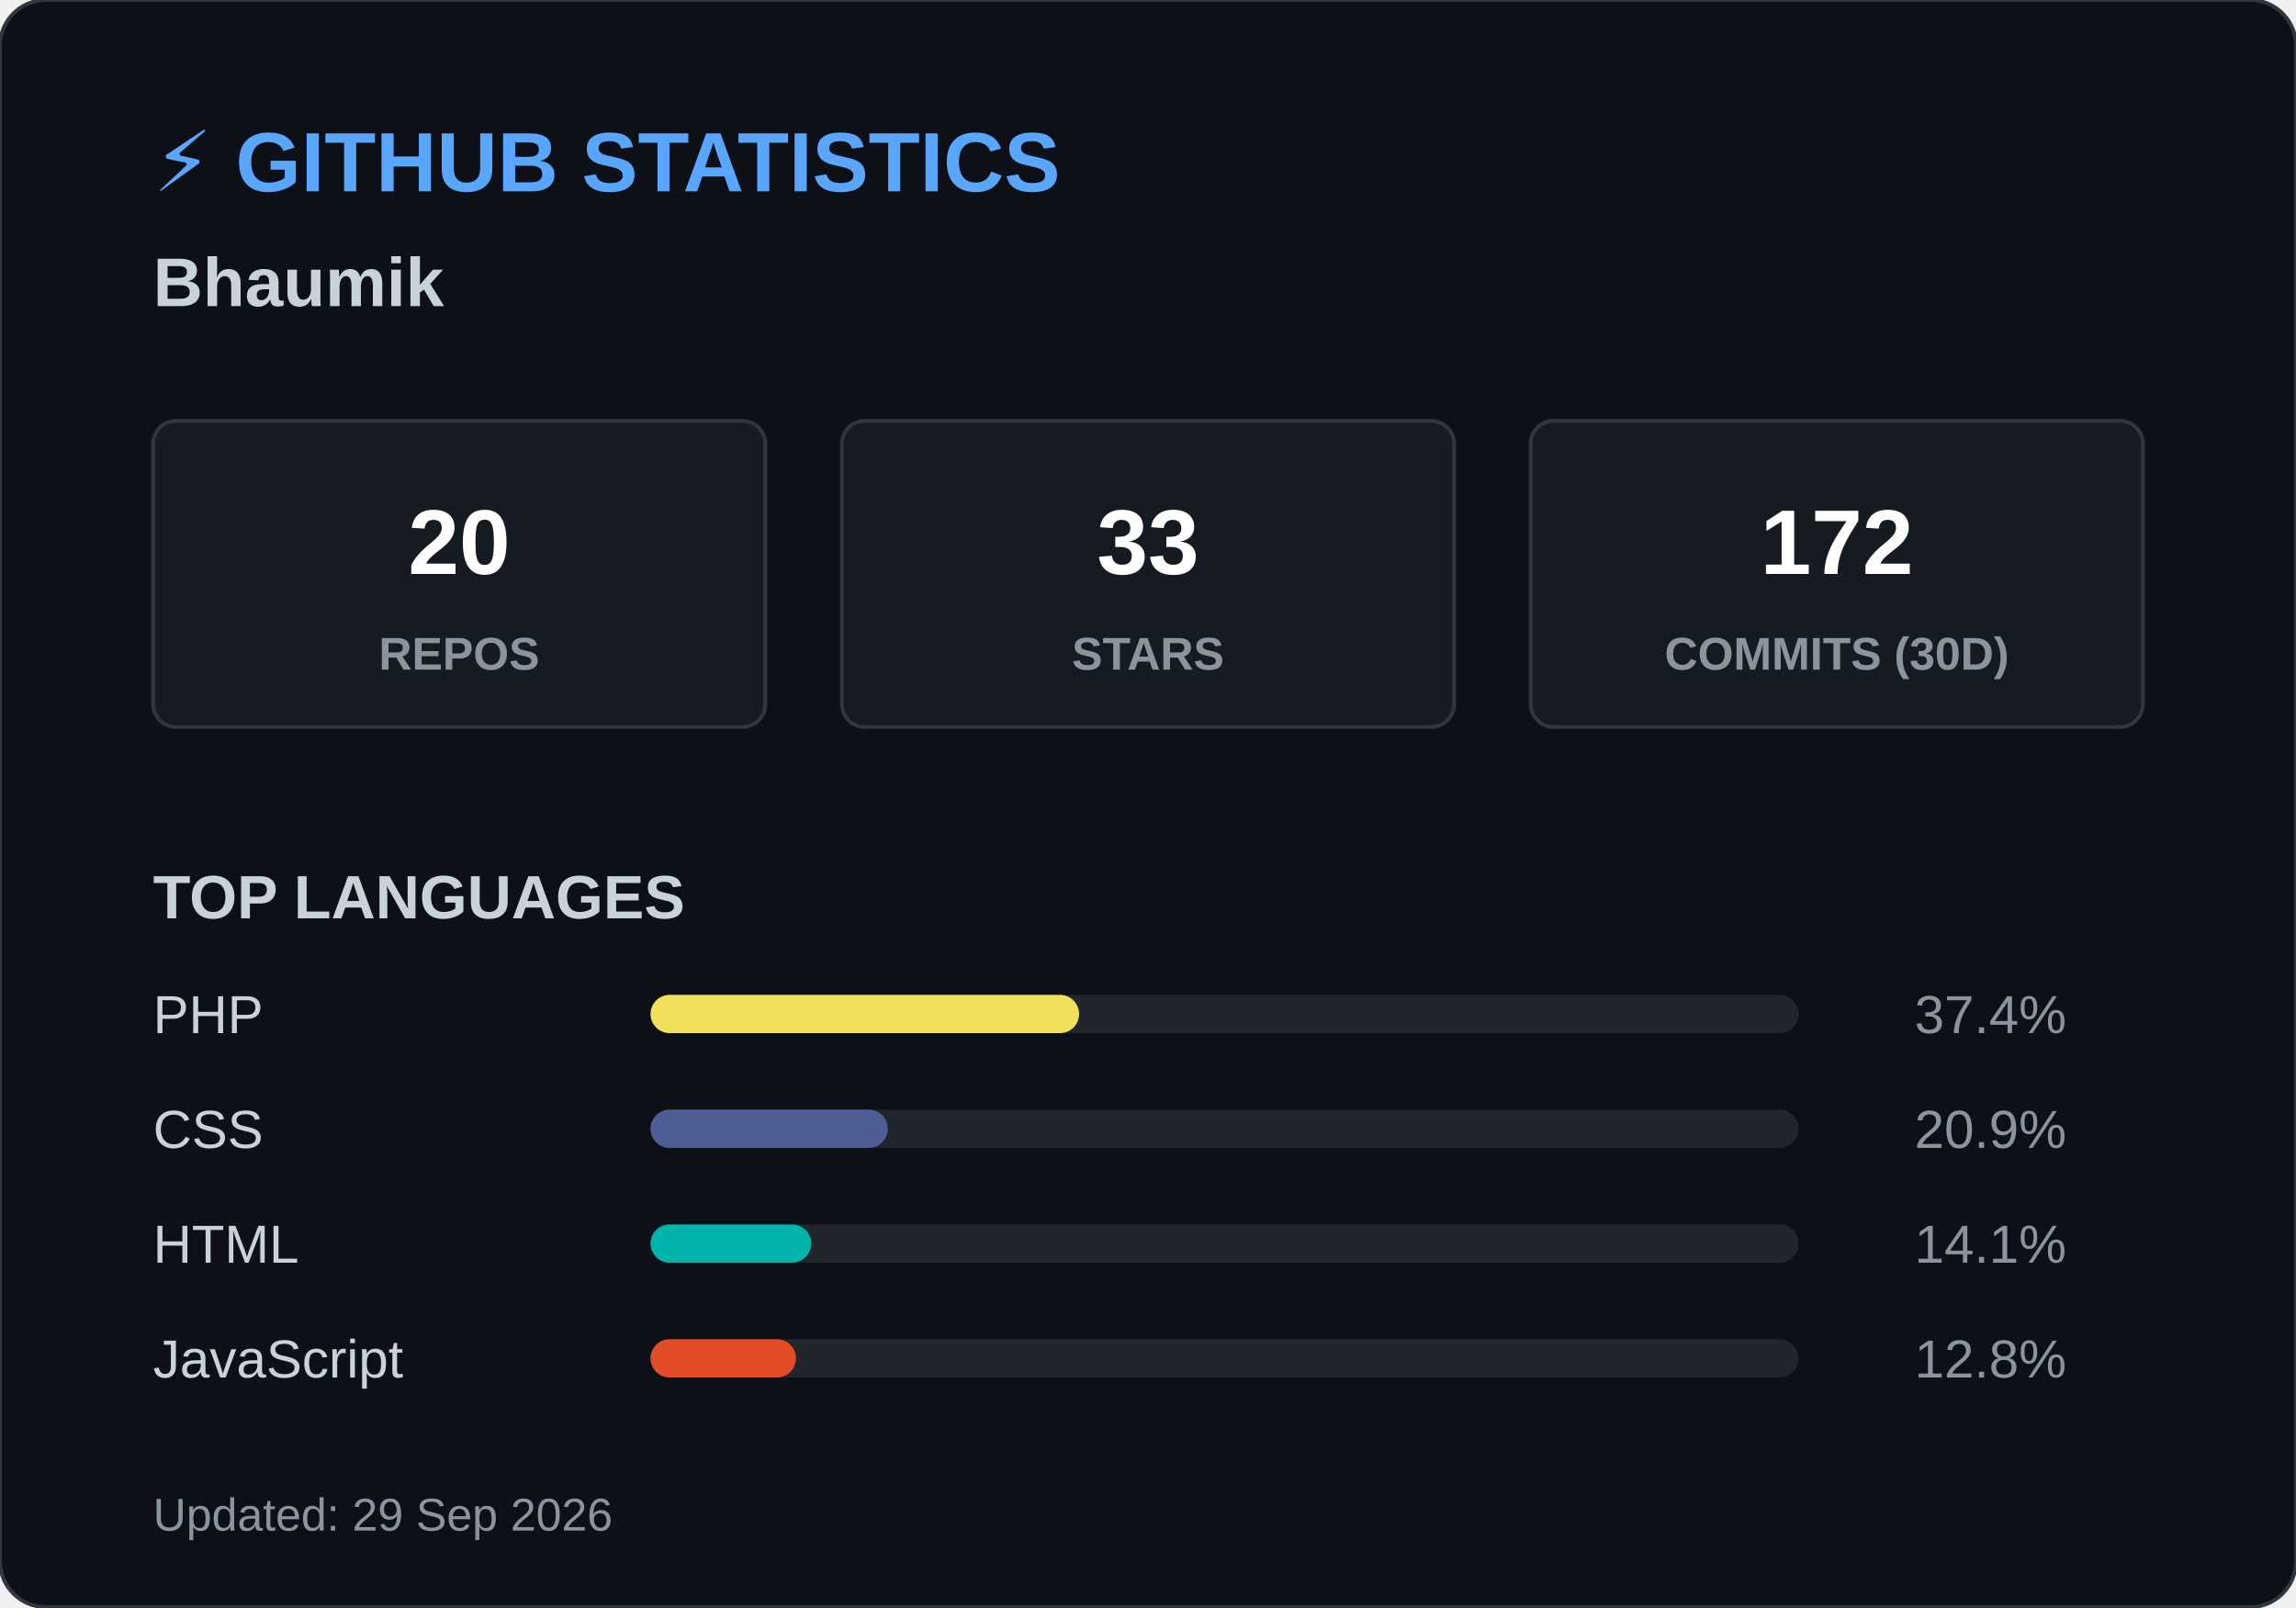
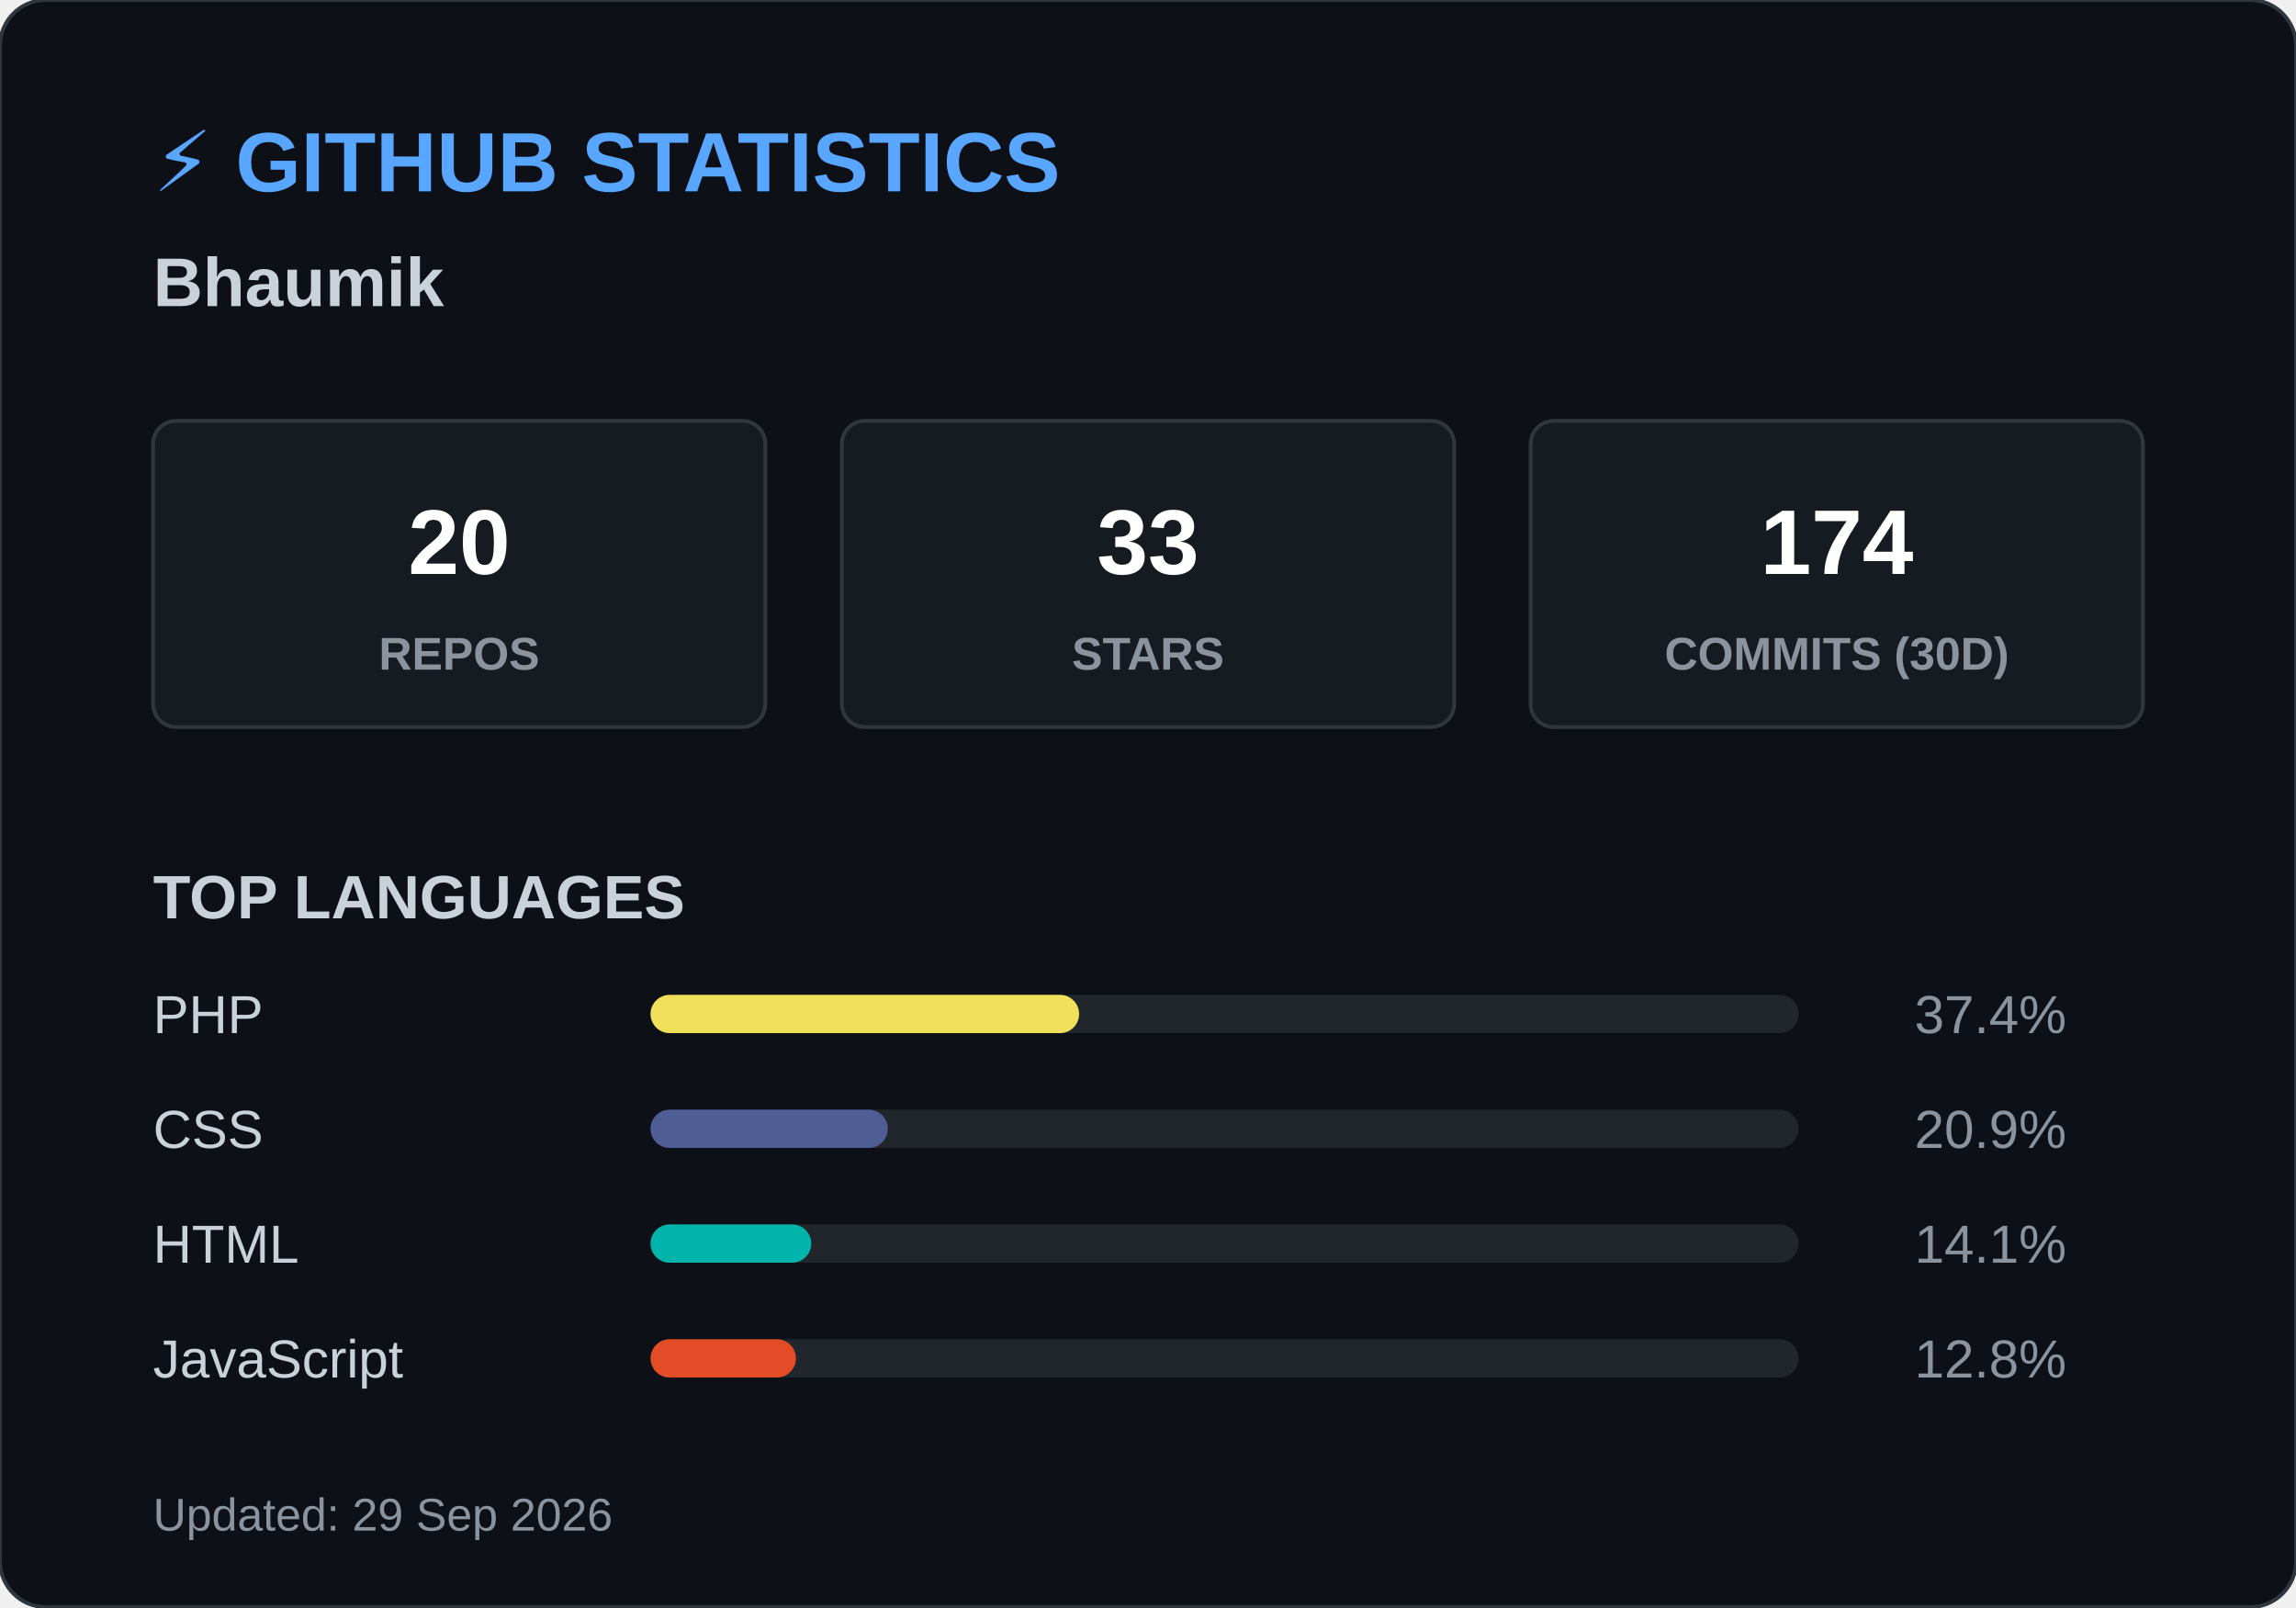
<svg xmlns="http://www.w3.org/2000/svg" width="600" height="420">
  <style>
        .header { font: bold 22px 'Segoe UI', Arial, sans-serif; fill: #58a6ff; }
        .name { font: bold 18px 'Segoe UI', Arial, sans-serif; fill: #c9d1d9; }
        .box { fill: #161b22; stroke: #30363d; stroke-width: 1; rx: 6; }
        .box-num { font: bold 24px 'Segoe UI', Arial, sans-serif; fill: #ffffff; }
        .box-text { font: 12px 'Segoe UI', Arial, sans-serif; fill: #8b949e; font-weight: bold; }
        .title { font: bold 16px 'Segoe UI', Arial, sans-serif; fill: #c9d1d9; }
        .lang-text { font: 14px 'Segoe UI', Arial, sans-serif; fill: #c9d1d9; }
        .lang-pct { font: 14px 'Segoe UI', Arial, sans-serif; fill: #8b949e; text-anchor: end; }
        .footer { font: 12px 'Segoe UI', Arial, sans-serif; fill: #8b949e; }
    </style>
  <rect width="600" height="420" rx="12" fill="#0d1117" stroke="#30363d" stroke-width="1" />
  <text x="40" y="50" class="header">⚡ GITHUB STATISTICS</text>
  <text x="40" y="80" class="name">Bhaumik </text>
  <rect x="40" y="110" width="160" height="80" class="box" />
  <text x="120" y="150" class="box-num" text-anchor="middle">20</text>
  <text x="120" y="175" class="box-text" text-anchor="middle">REPOS</text>
  <rect x="220" y="110" width="160" height="80" class="box" />
  <text x="300" y="150" class="box-num" text-anchor="middle">33</text>
  <text x="300" y="175" class="box-text" text-anchor="middle">STARS</text>
  <rect x="400" y="110" width="160" height="80" class="box" />
-   <text x="480" y="150" class="box-num" text-anchor="middle">172</text>
+   <text x="480" y="150" class="box-num" text-anchor="middle">174</text>
  <text x="480" y="175" class="box-text" text-anchor="middle">COMMITS (30D)</text>
  <text x="40" y="240" class="title">TOP LANGUAGES</text>
  <text x="40" y="270" class="lang-text">PHP</text>
  <rect x="170" y="260" width="300" height="10" rx="5" fill="#21262d" />
  <rect x="170" y="260" width="112" height="10" rx="5" fill="#f1e05a" />
  <text x="540" y="270" class="lang-pct">37.4%</text>
  <text x="40" y="300" class="lang-text">CSS</text>
  <rect x="170" y="290" width="300" height="10" rx="5" fill="#21262d" />
  <rect x="170" y="290" width="62" height="10" rx="5" fill="#4F5D95" />
  <text x="540" y="300" class="lang-pct">20.9%</text>
  <text x="40" y="330" class="lang-text">HTML</text>
  <rect x="170" y="320" width="300" height="10" rx="5" fill="#21262d" />
  <rect x="170" y="320" width="42" height="10" rx="5" fill="#00B4AB" />
  <text x="540" y="330" class="lang-pct">14.1%</text>
  <text x="40" y="360" class="lang-text">JavaScript</text>
  <rect x="170" y="350" width="300" height="10" rx="5" fill="#21262d" />
  <rect x="170" y="350" width="38" height="10" rx="5" fill="#e34c26" />
  <text x="540" y="360" class="lang-pct">12.8%</text>
  <text x="40" y="400" class="footer">Updated: 29 Sep 2026</text>
</svg>
